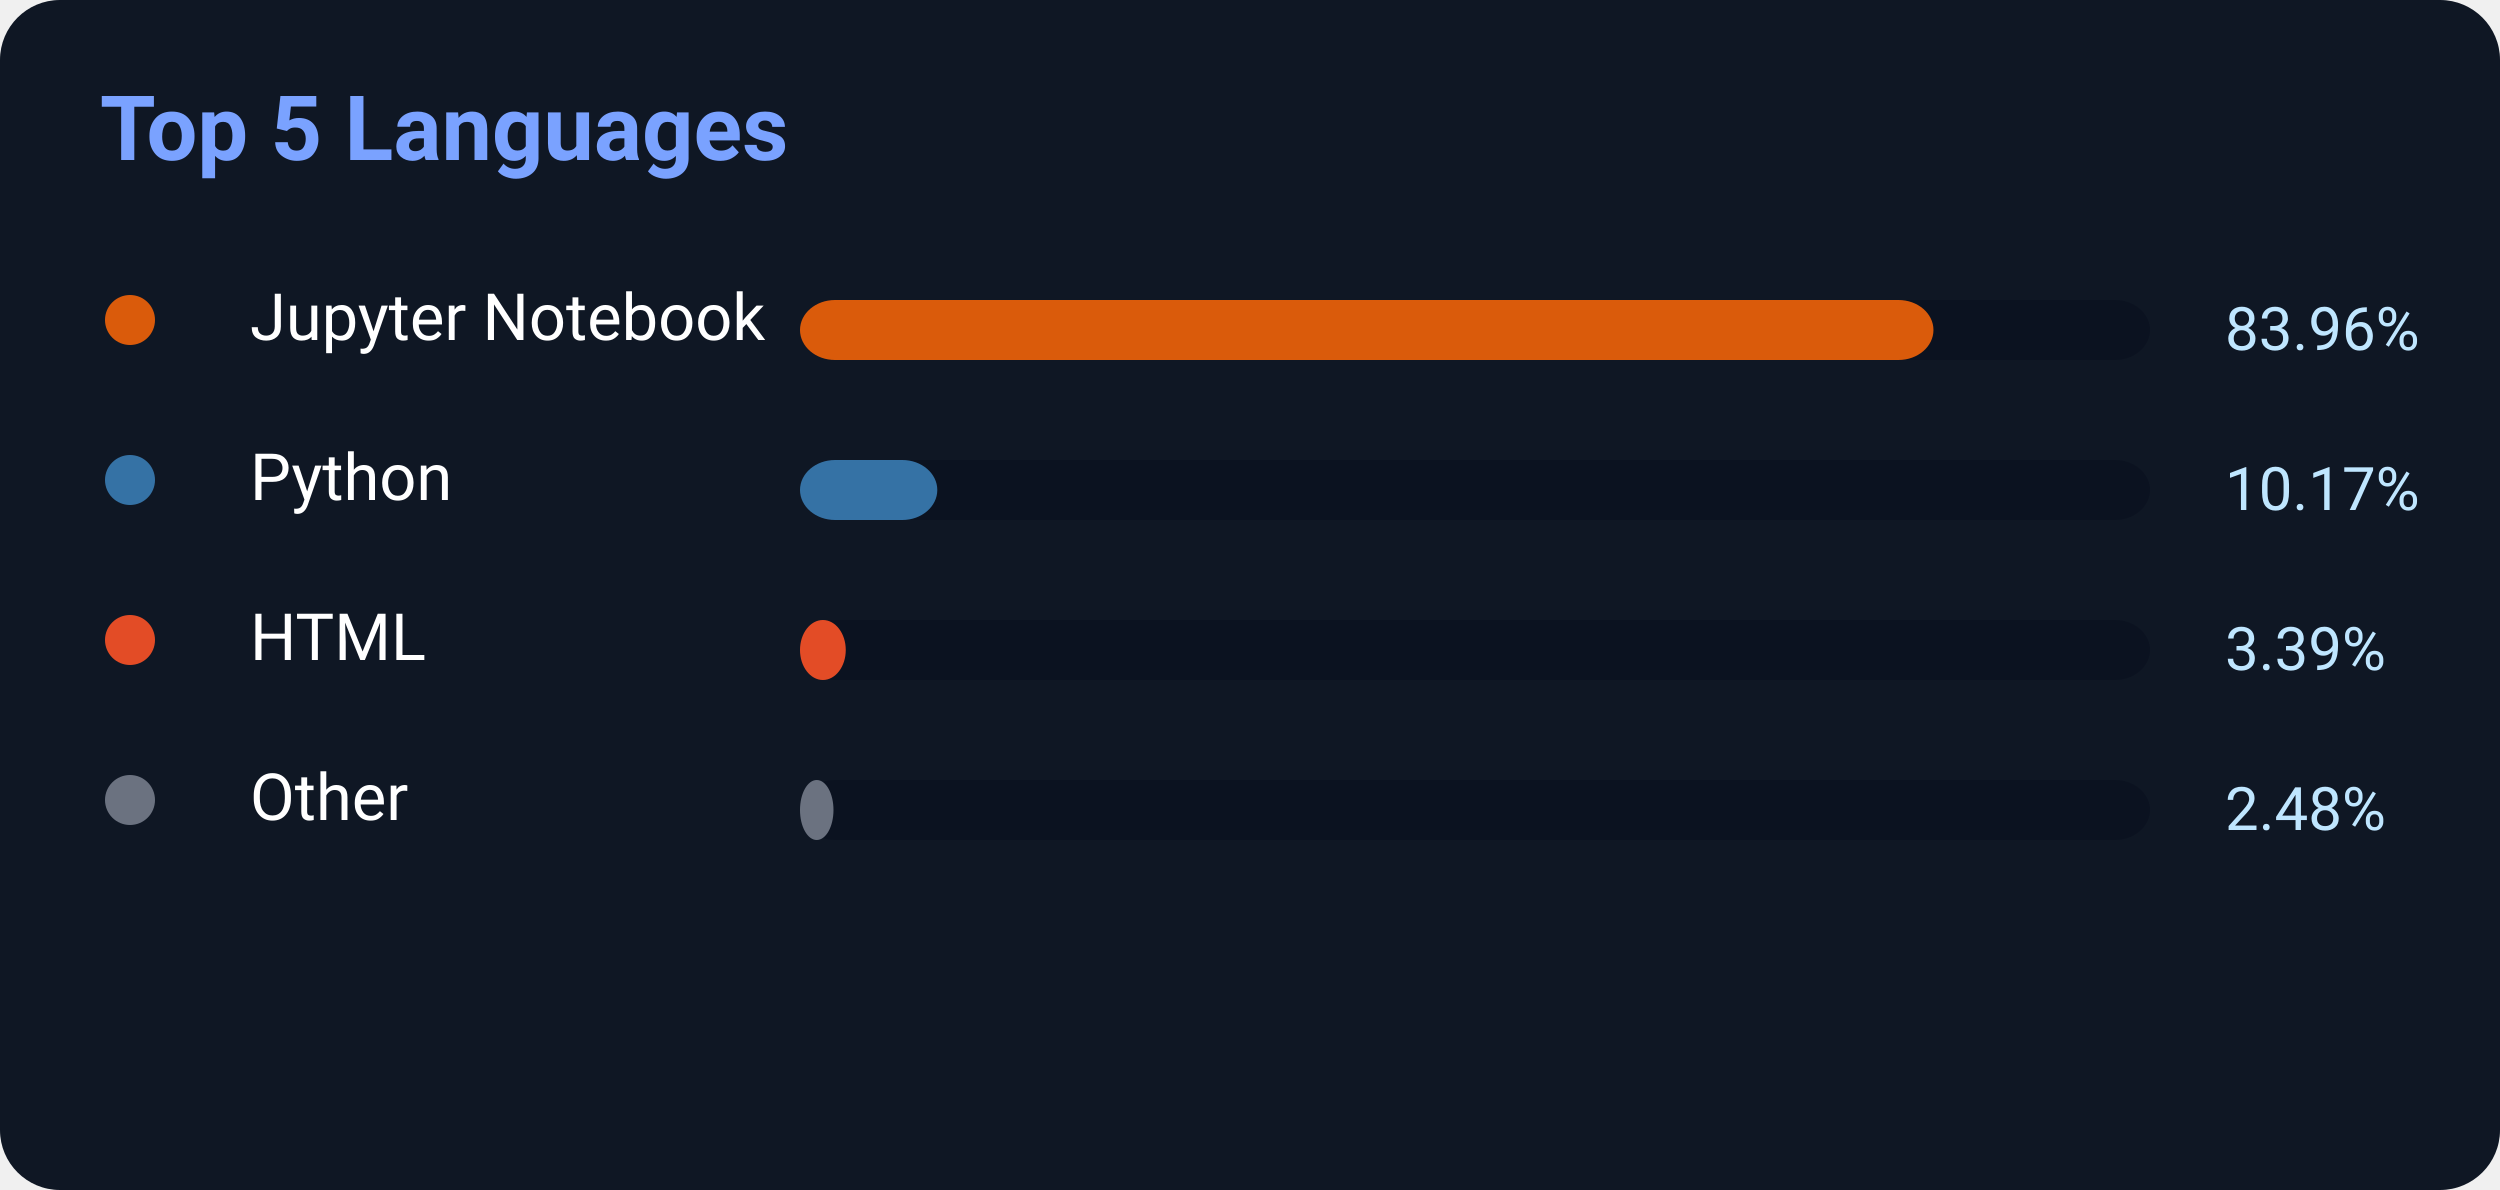
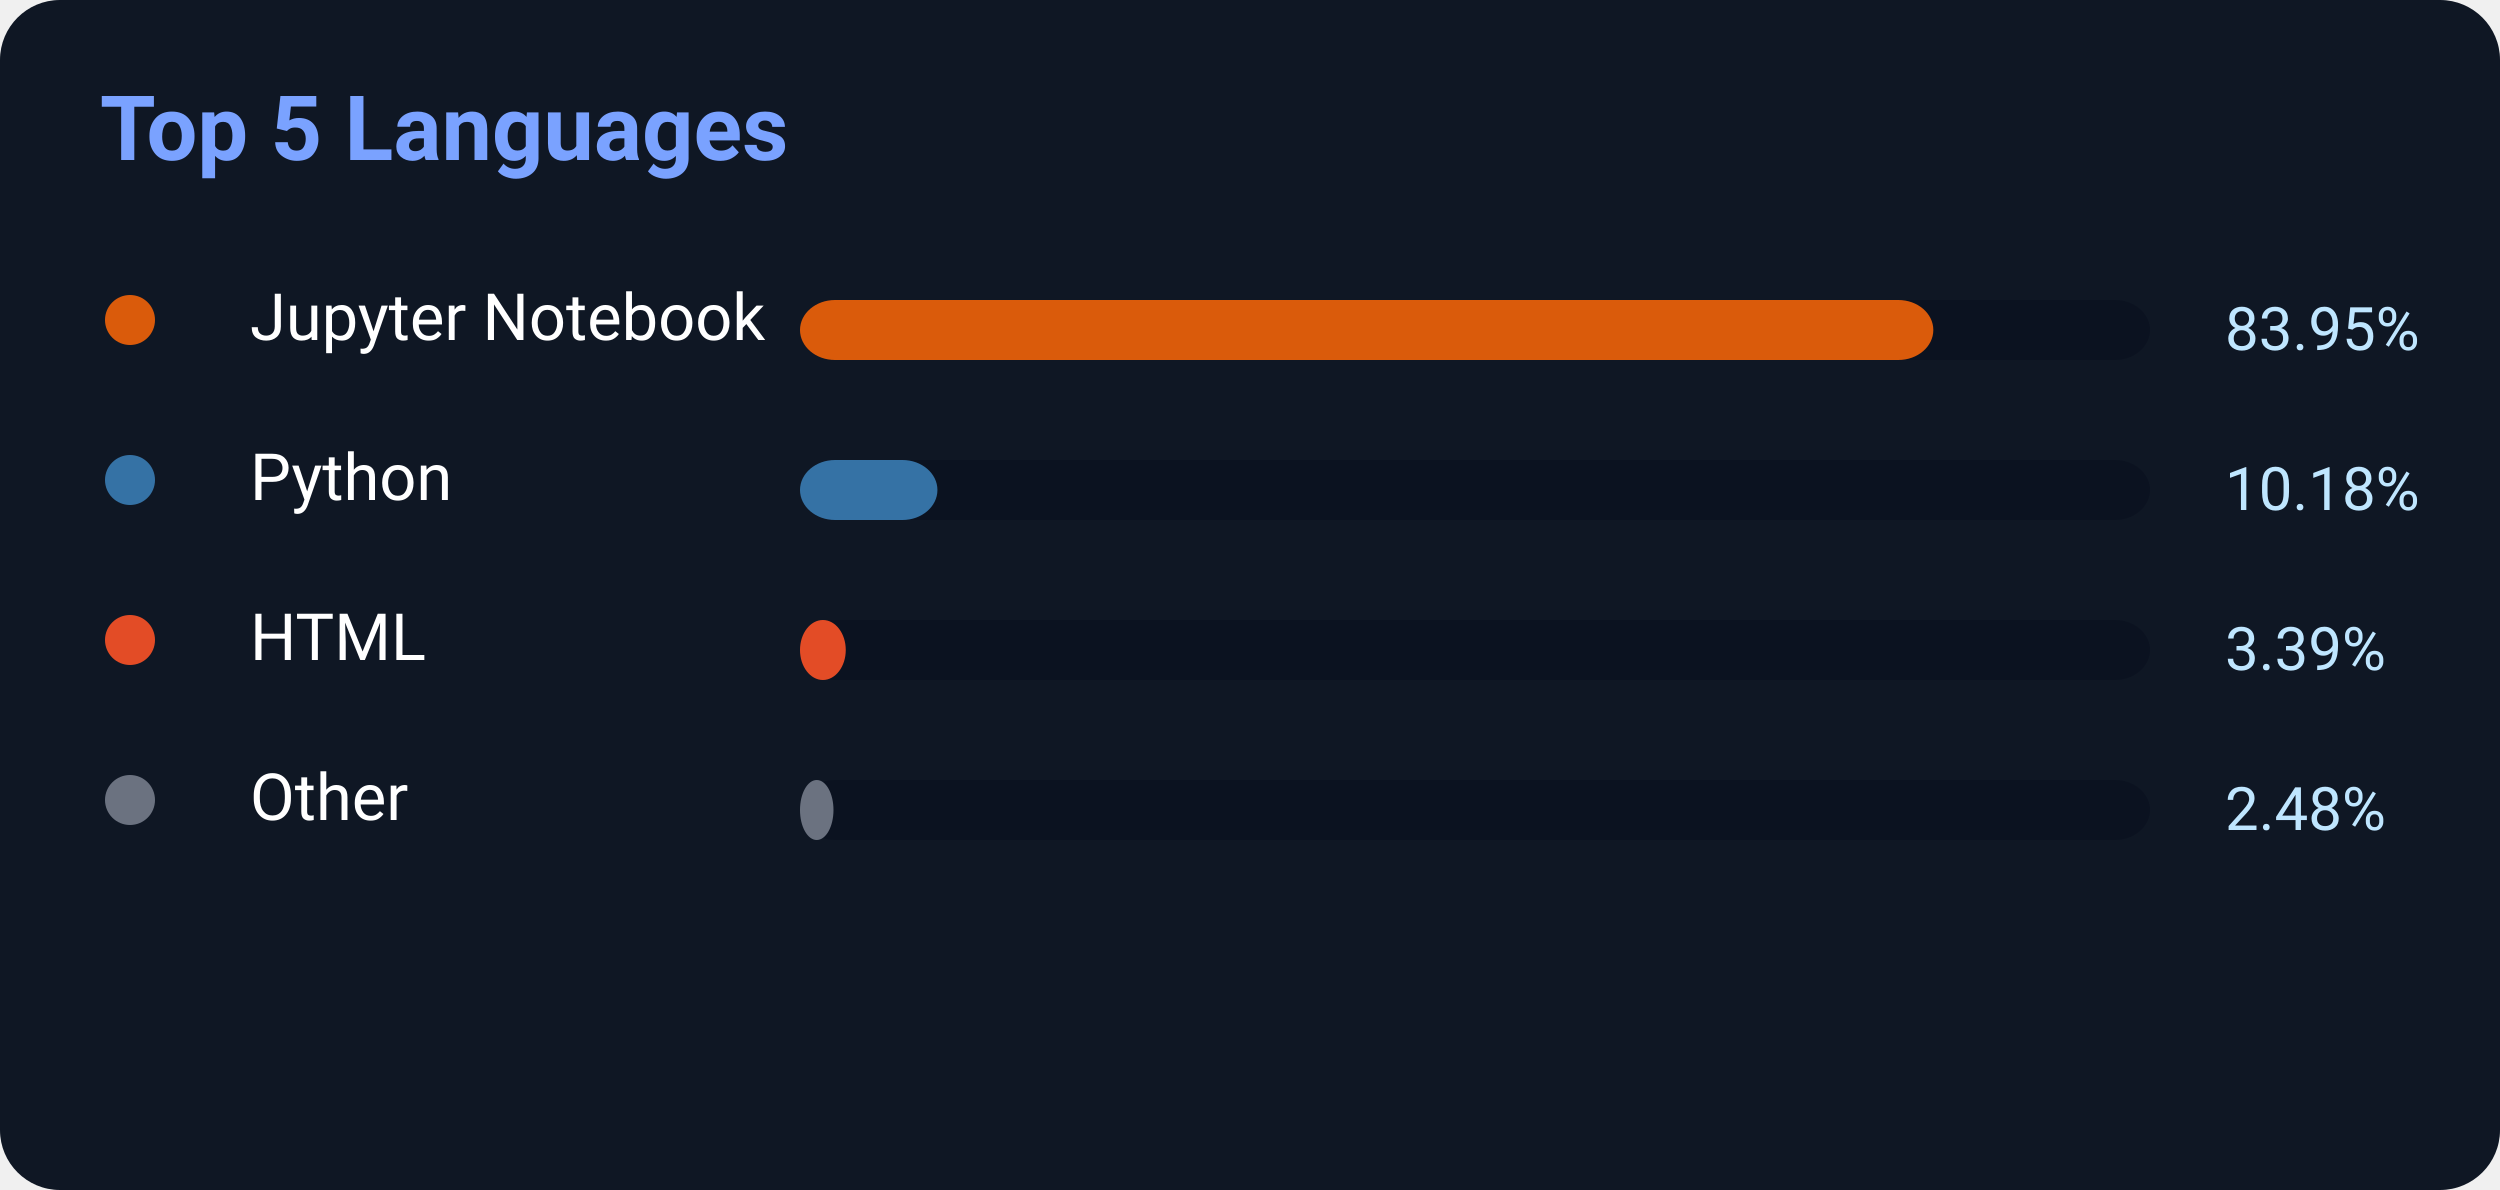
<svg xmlns="http://www.w3.org/2000/svg" width="500" height="238">
  <rect width="500" height="238" rx="12" fill="#0f1724" />
  <text x="20" y="32" fill="#7aa2ff" font-size="18" font-weight="700" font-family="Segoe UI,Roboto,Helvetica,Arial">
    Top 5 Languages
</text>
  <circle cx="26" cy="64" r="5" fill="#DA5B0B" />
  <text x="50" y="68" fill="white" font-size="13" font-family="Segoe UI,Roboto,Helvetica,Arial">Jupyter Notebook</text>
  <rect x="160" y="60" width="270" height="12" rx="7" fill="#0b1220" />
-   <rect x="160" y="60" width="226.692" height="12" rx="7" fill="#DA5B0B" />
-   <text x="445" y="70" fill="#bfe6ff" font-size="12" font-family="Segoe UI,Roboto,Helvetica,Arial">83.96%</text>
+   <rect x="160" y="60" width="226.665" height="12" rx="7" fill="#DA5B0B" />
+   <text x="445" y="70" fill="#bfe6ff" font-size="12" font-family="Segoe UI,Roboto,Helvetica,Arial">83.95%</text>
  <circle cx="26" cy="96" r="5" fill="#3572A5" />
  <text x="50" y="100" fill="white" font-size="13" font-family="Segoe UI,Roboto,Helvetica,Arial">Python</text>
  <rect x="160" y="92" width="270" height="12" rx="7" fill="#0b1220" />
-   <rect x="160" y="92" width="27.459" height="12" rx="7" fill="#3572A5" />
-   <text x="445" y="102" fill="#bfe6ff" font-size="12" font-family="Segoe UI,Roboto,Helvetica,Arial">10.17%</text>
+   <rect x="160" y="92" width="27.486" height="12" rx="7" fill="#3572A5" />
+   <text x="445" y="102" fill="#bfe6ff" font-size="12" font-family="Segoe UI,Roboto,Helvetica,Arial">10.18%</text>
  <circle cx="26" cy="128" r="5" fill="#E34C26" />
  <text x="50" y="132" fill="white" font-size="13" font-family="Segoe UI,Roboto,Helvetica,Arial">HTML</text>
  <rect x="160" y="124" width="270" height="12" rx="7" fill="#0b1220" />
  <rect x="160" y="124" width="9.153" height="12" rx="7" fill="#E34C26" />
  <text x="445" y="134" fill="#bfe6ff" font-size="12" font-family="Segoe UI,Roboto,Helvetica,Arial">3.39%</text>
  <circle cx="26" cy="160" r="5" fill="#6b7280" />
  <text x="50" y="164" fill="white" font-size="13" font-family="Segoe UI,Roboto,Helvetica,Arial">Other</text>
  <rect x="160" y="156" width="270" height="12" rx="7" fill="#0b1220" />
  <rect x="160" y="156" width="6.696" height="12" rx="7" fill="#6b7280" />
  <text x="445" y="166" fill="#bfe6ff" font-size="12" font-family="Segoe UI,Roboto,Helvetica,Arial">2.48%</text>
</svg>
